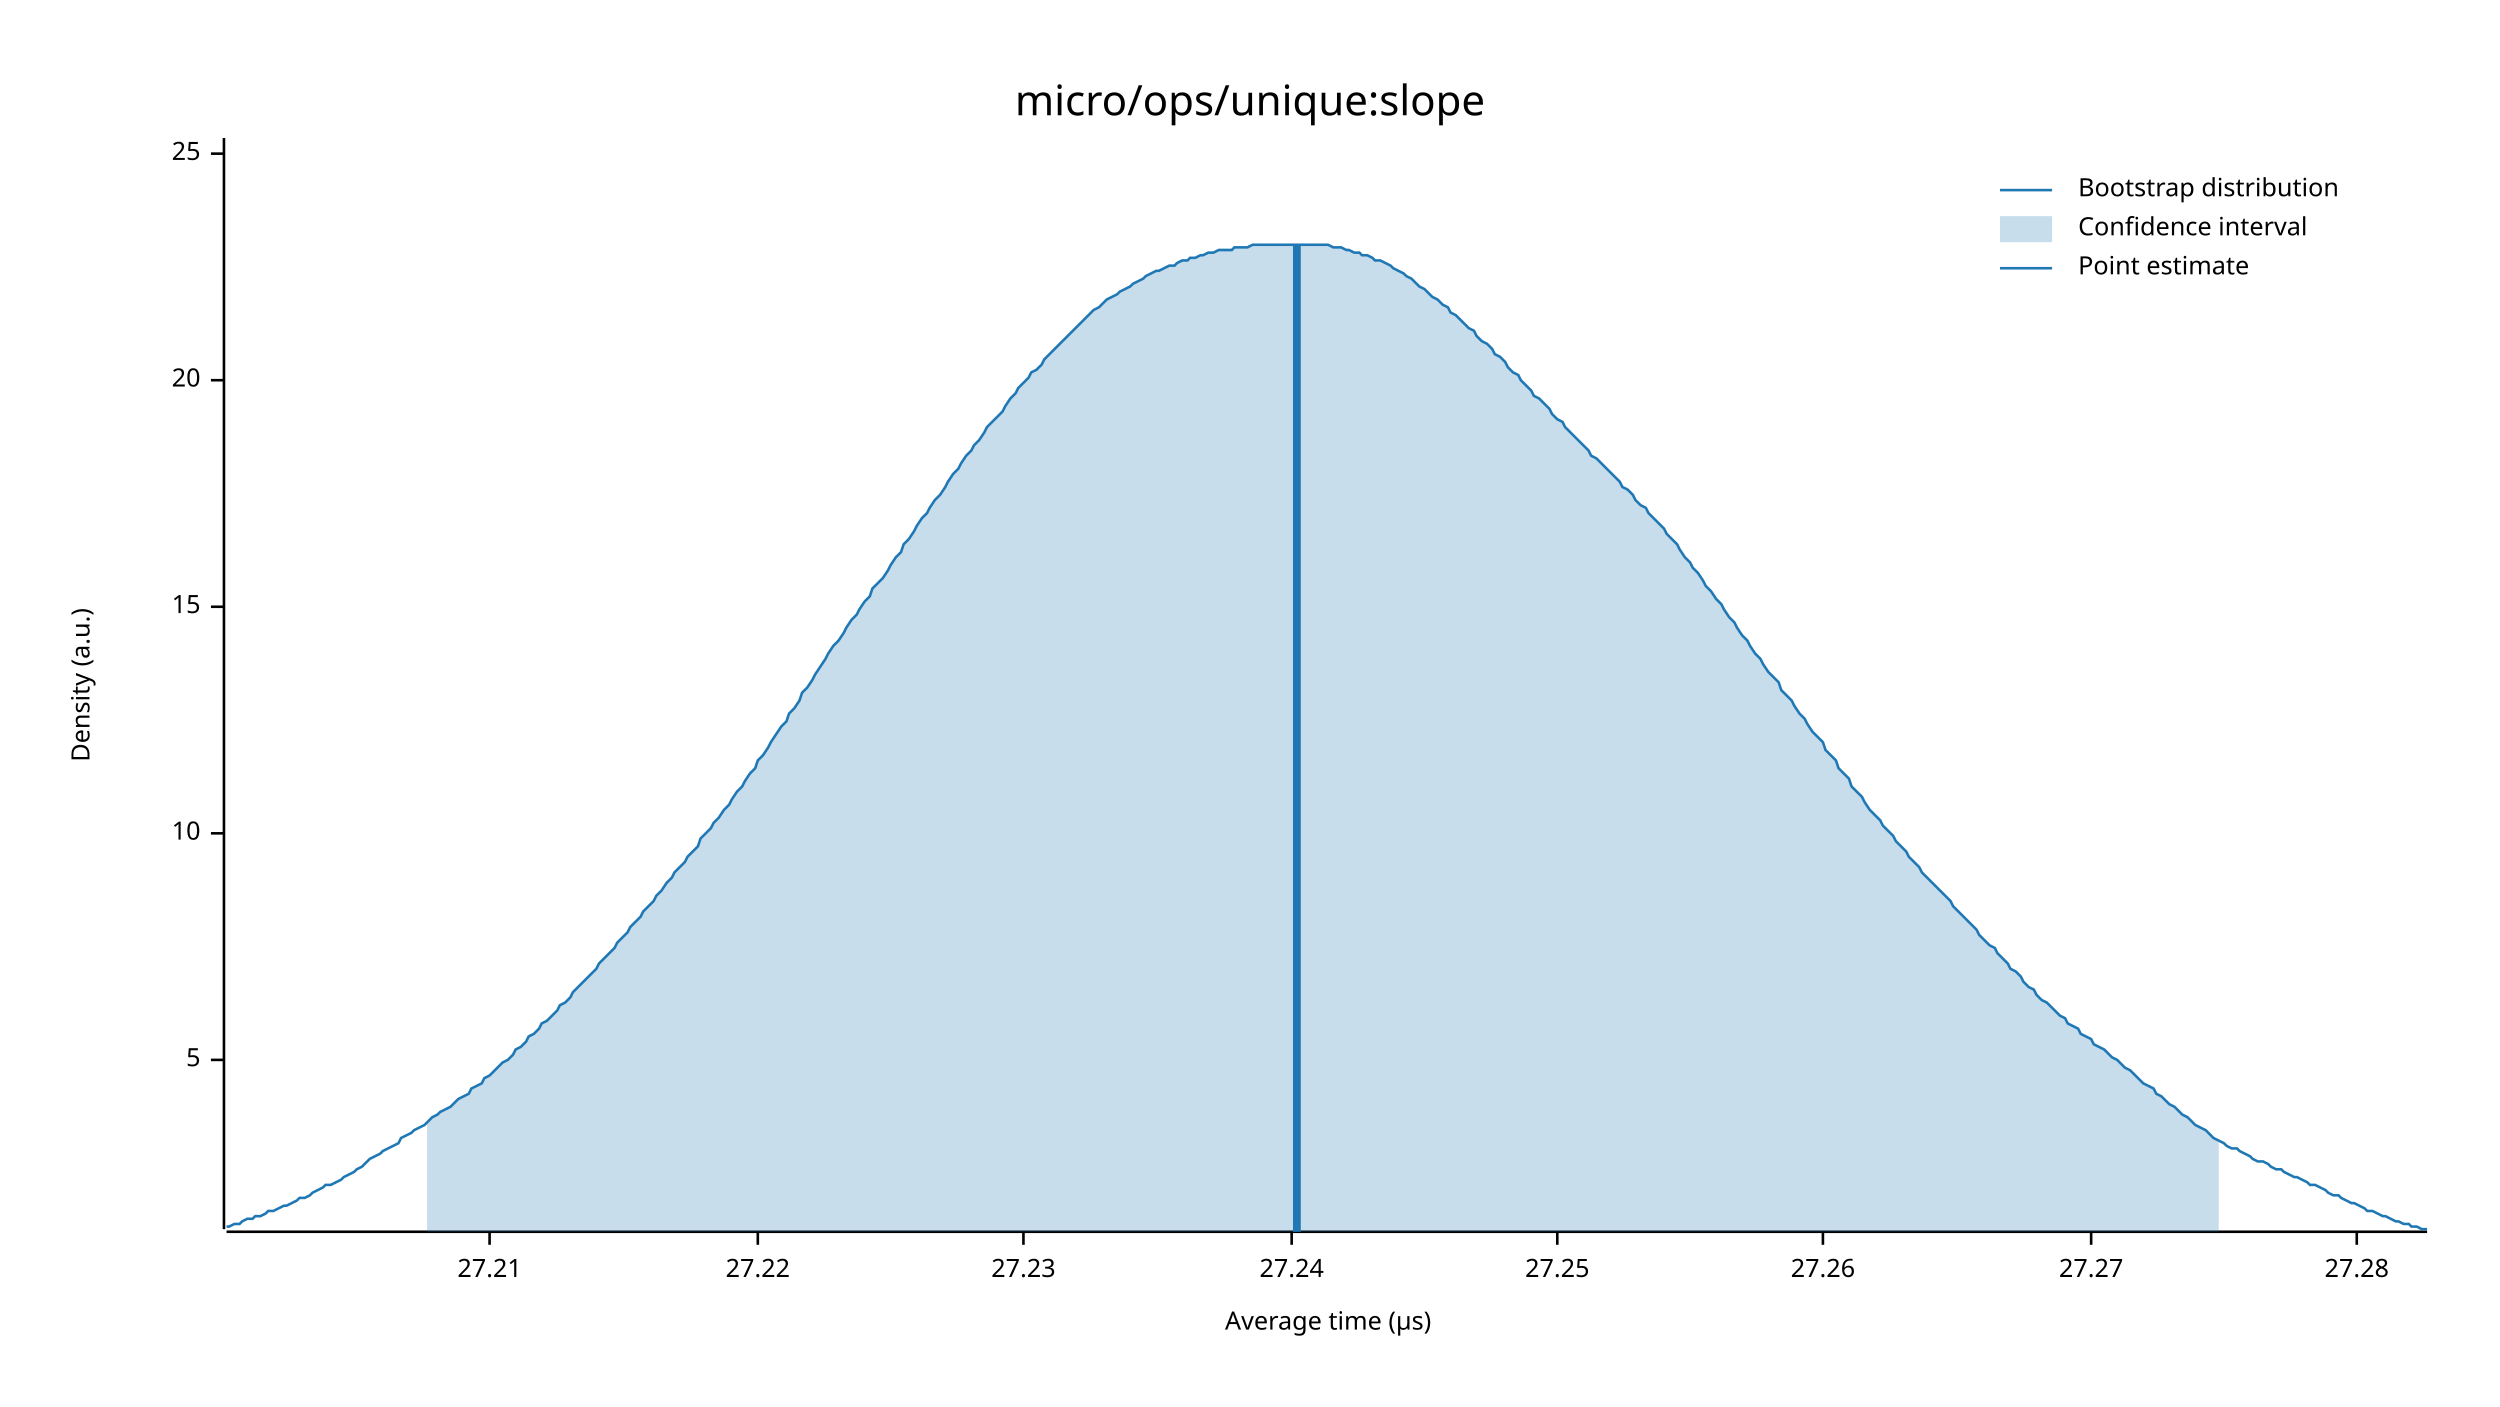
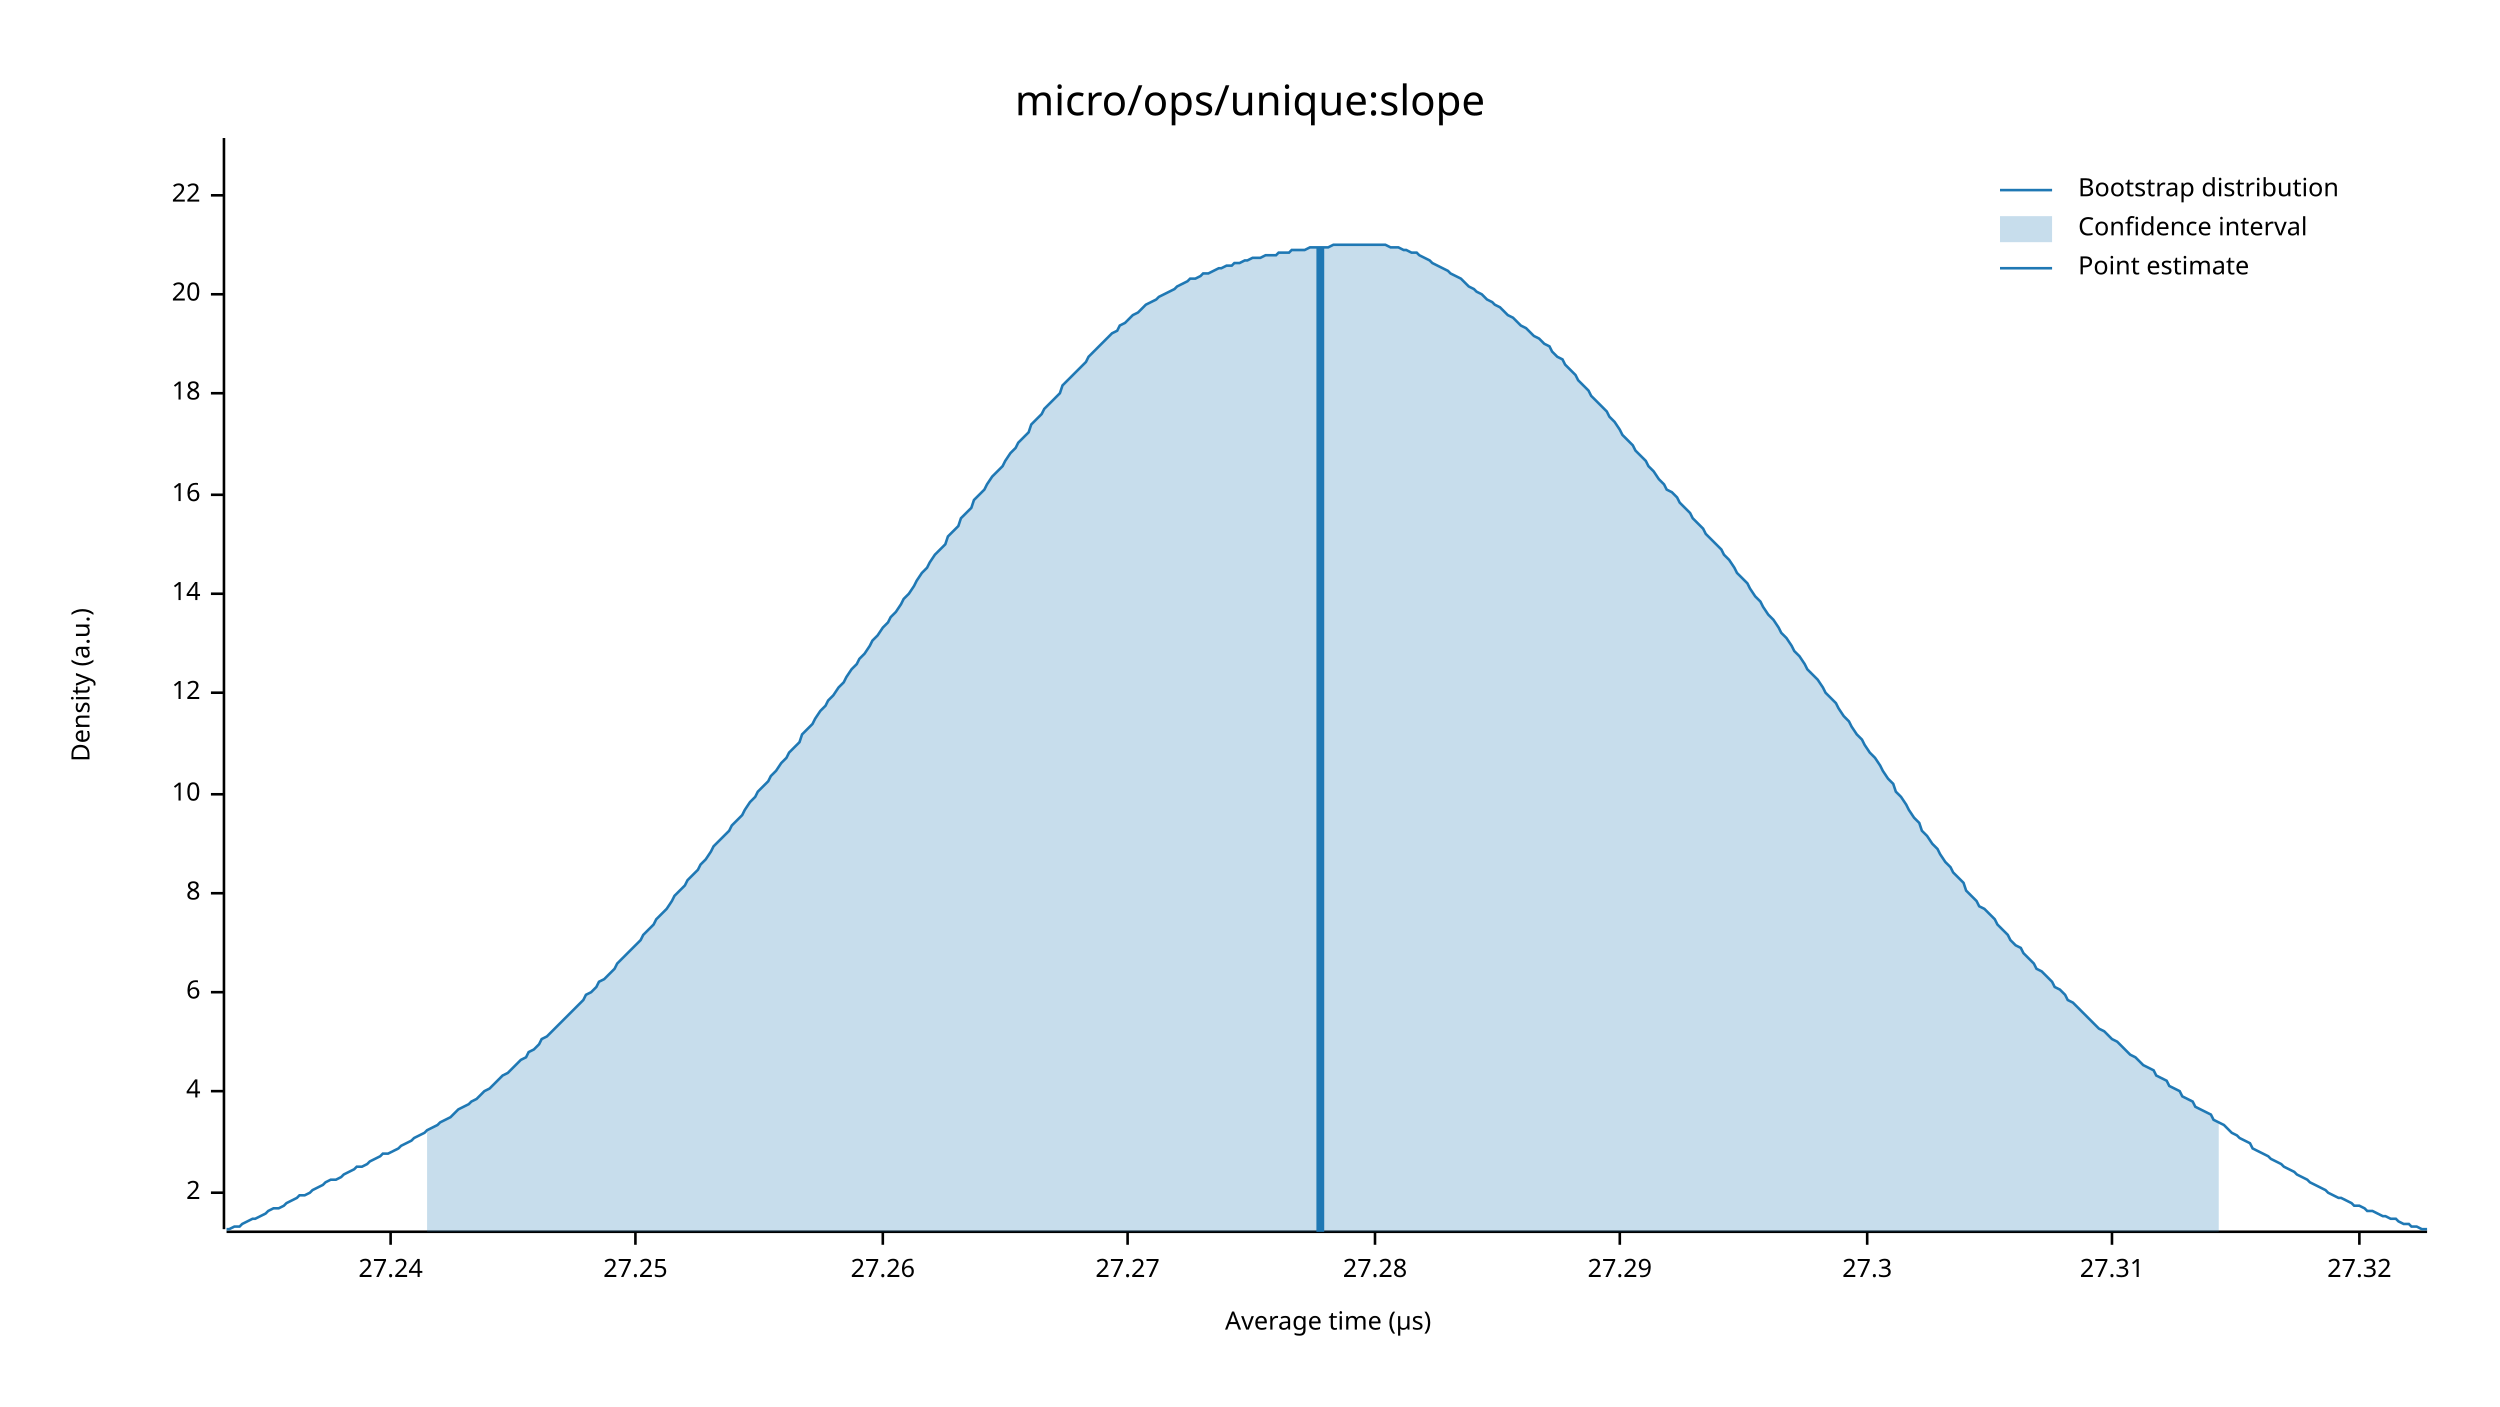
<svg xmlns="http://www.w3.org/2000/svg" width="960" height="540" viewBox="0 0 960 540">
  <text x="480" y="32" dy="0.76em" text-anchor="middle" font-family="sans-serif" font-size="16.129" opacity="1" fill="#000000">
micro/ops/unique:slope
</text>
  <text x="27" y="263" dy="0.76em" text-anchor="middle" font-family="sans-serif" font-size="9.677" opacity="1" fill="#000000" transform="rotate(270, 27, 263)">
Density (a.u.)
</text>
  <text x="510" y="513" dy="-0.5ex" text-anchor="middle" font-family="sans-serif" font-size="9.677" opacity="1" fill="#000000">
Average time (µs)
</text>
  <polyline fill="none" opacity="1" stroke="#000000" stroke-width="1" points="86,53 86,472 " />
-   <text x="77" y="407" dy="0.5ex" text-anchor="end" font-family="sans-serif" font-size="9.677" opacity="1" fill="#000000">
- 5
+   <text x="77" y="458" dy="0.5ex" text-anchor="end" font-family="sans-serif" font-size="9.677" opacity="1" fill="#000000">
+ 2
</text>
-   <polyline fill="none" opacity="1" stroke="#000000" stroke-width="1" points="81,407 86,407 " />
-   <text x="77" y="320" dy="0.5ex" text-anchor="end" font-family="sans-serif" font-size="9.677" opacity="1" fill="#000000">
+   <polyline fill="none" opacity="1" stroke="#000000" stroke-width="1" points="81,458 86,458 " />
+   <text x="77" y="419" dy="0.5ex" text-anchor="end" font-family="sans-serif" font-size="9.677" opacity="1" fill="#000000">
+ 4
+ </text>
+   <polyline fill="none" opacity="1" stroke="#000000" stroke-width="1" points="81,419 86,419 " />
+   <text x="77" y="381" dy="0.5ex" text-anchor="end" font-family="sans-serif" font-size="9.677" opacity="1" fill="#000000">
+ 6
+ </text>
+   <polyline fill="none" opacity="1" stroke="#000000" stroke-width="1" points="81,381 86,381 " />
+   <text x="77" y="343" dy="0.5ex" text-anchor="end" font-family="sans-serif" font-size="9.677" opacity="1" fill="#000000">
+ 8
+ </text>
+   <polyline fill="none" opacity="1" stroke="#000000" stroke-width="1" points="81,343 86,343 " />
+   <text x="77" y="305" dy="0.5ex" text-anchor="end" font-family="sans-serif" font-size="9.677" opacity="1" fill="#000000">
10
</text>
-   <polyline fill="none" opacity="1" stroke="#000000" stroke-width="1" points="81,320 86,320 " />
-   <text x="77" y="233" dy="0.5ex" text-anchor="end" font-family="sans-serif" font-size="9.677" opacity="1" fill="#000000">
- 15
+   <polyline fill="none" opacity="1" stroke="#000000" stroke-width="1" points="81,305 86,305 " />
+   <text x="77" y="266" dy="0.5ex" text-anchor="end" font-family="sans-serif" font-size="9.677" opacity="1" fill="#000000">
+ 12
</text>
-   <polyline fill="none" opacity="1" stroke="#000000" stroke-width="1" points="81,233 86,233 " />
-   <text x="77" y="146" dy="0.5ex" text-anchor="end" font-family="sans-serif" font-size="9.677" opacity="1" fill="#000000">
+   <polyline fill="none" opacity="1" stroke="#000000" stroke-width="1" points="81,266 86,266 " />
+   <text x="77" y="228" dy="0.5ex" text-anchor="end" font-family="sans-serif" font-size="9.677" opacity="1" fill="#000000">
+ 14
+ </text>
+   <polyline fill="none" opacity="1" stroke="#000000" stroke-width="1" points="81,228 86,228 " />
+   <text x="77" y="190" dy="0.5ex" text-anchor="end" font-family="sans-serif" font-size="9.677" opacity="1" fill="#000000">
+ 16
+ </text>
+   <polyline fill="none" opacity="1" stroke="#000000" stroke-width="1" points="81,190 86,190 " />
+   <text x="77" y="151" dy="0.5ex" text-anchor="end" font-family="sans-serif" font-size="9.677" opacity="1" fill="#000000">
+ 18
+ </text>
+   <polyline fill="none" opacity="1" stroke="#000000" stroke-width="1" points="81,151 86,151 " />
+   <text x="77" y="113" dy="0.5ex" text-anchor="end" font-family="sans-serif" font-size="9.677" opacity="1" fill="#000000">
20
</text>
-   <polyline fill="none" opacity="1" stroke="#000000" stroke-width="1" points="81,146 86,146 " />
-   <text x="77" y="59" dy="0.5ex" text-anchor="end" font-family="sans-serif" font-size="9.677" opacity="1" fill="#000000">
- 25
+   <polyline fill="none" opacity="1" stroke="#000000" stroke-width="1" points="81,113 86,113 " />
+   <text x="77" y="75" dy="0.5ex" text-anchor="end" font-family="sans-serif" font-size="9.677" opacity="1" fill="#000000">
+ 22
</text>
-   <polyline fill="none" opacity="1" stroke="#000000" stroke-width="1" points="81,59 86,59 " />
+   <polyline fill="none" opacity="1" stroke="#000000" stroke-width="1" points="81,75 86,75 " />
  <polyline fill="none" opacity="1" stroke="#000000" stroke-width="1" points="87,473 932,473 " />
-   <text x="188" y="483" dy="0.76em" text-anchor="middle" font-family="sans-serif" font-size="9.677" opacity="1" fill="#000000">
- 27.21
- </text>
-   <polyline fill="none" opacity="1" stroke="#000000" stroke-width="1" points="188,473 188,478 " />
-   <text x="291" y="483" dy="0.76em" text-anchor="middle" font-family="sans-serif" font-size="9.677" opacity="1" fill="#000000">
- 27.22
- </text>
-   <polyline fill="none" opacity="1" stroke="#000000" stroke-width="1" points="291,473 291,478 " />
-   <text x="393" y="483" dy="0.76em" text-anchor="middle" font-family="sans-serif" font-size="9.677" opacity="1" fill="#000000">
- 27.23
- </text>
-   <polyline fill="none" opacity="1" stroke="#000000" stroke-width="1" points="393,473 393,478 " />
-   <text x="496" y="483" dy="0.76em" text-anchor="middle" font-family="sans-serif" font-size="9.677" opacity="1" fill="#000000">
+   <text x="150" y="483" dy="0.76em" text-anchor="middle" font-family="sans-serif" font-size="9.677" opacity="1" fill="#000000">
27.24
</text>
-   <polyline fill="none" opacity="1" stroke="#000000" stroke-width="1" points="496,473 496,478 " />
-   <text x="598" y="483" dy="0.76em" text-anchor="middle" font-family="sans-serif" font-size="9.677" opacity="1" fill="#000000">
+   <polyline fill="none" opacity="1" stroke="#000000" stroke-width="1" points="150,473 150,478 " />
+   <text x="244" y="483" dy="0.76em" text-anchor="middle" font-family="sans-serif" font-size="9.677" opacity="1" fill="#000000">
27.25
</text>
-   <polyline fill="none" opacity="1" stroke="#000000" stroke-width="1" points="598,473 598,478 " />
-   <text x="700" y="483" dy="0.76em" text-anchor="middle" font-family="sans-serif" font-size="9.677" opacity="1" fill="#000000">
+   <polyline fill="none" opacity="1" stroke="#000000" stroke-width="1" points="244,473 244,478 " />
+   <text x="339" y="483" dy="0.76em" text-anchor="middle" font-family="sans-serif" font-size="9.677" opacity="1" fill="#000000">
27.26
</text>
-   <polyline fill="none" opacity="1" stroke="#000000" stroke-width="1" points="700,473 700,478 " />
-   <text x="803" y="483" dy="0.76em" text-anchor="middle" font-family="sans-serif" font-size="9.677" opacity="1" fill="#000000">
+   <polyline fill="none" opacity="1" stroke="#000000" stroke-width="1" points="339,473 339,478 " />
+   <text x="433" y="483" dy="0.76em" text-anchor="middle" font-family="sans-serif" font-size="9.677" opacity="1" fill="#000000">
27.27
</text>
-   <polyline fill="none" opacity="1" stroke="#000000" stroke-width="1" points="803,473 803,478 " />
-   <text x="905" y="483" dy="0.76em" text-anchor="middle" font-family="sans-serif" font-size="9.677" opacity="1" fill="#000000">
+   <polyline fill="none" opacity="1" stroke="#000000" stroke-width="1" points="433,473 433,478 " />
+   <text x="528" y="483" dy="0.76em" text-anchor="middle" font-family="sans-serif" font-size="9.677" opacity="1" fill="#000000">
27.28
</text>
-   <polyline fill="none" opacity="1" stroke="#000000" stroke-width="1" points="905,473 905,478 " />
-   <polyline fill="none" opacity="1" stroke="#1F78B4" stroke-width="1" points="87,471 88,471 90,470 92,470 93,469 95,468 97,468 98,467 100,467 102,466 103,465 105,465 107,464 109,463 110,463 112,462 114,461 115,460 117,460 119,459 120,458 122,457 124,456 125,455 127,455 129,454 131,453 132,452 134,451 136,450 137,449 139,448 141,446 142,445 144,444 146,443 147,442 149,441 151,440 153,439 154,437 156,436 158,435 159,434 161,433 163,432 164,431 166,429 168,428 169,427 171,426 173,425 175,423 176,422 178,421 180,420 181,418 183,417 185,416 186,414 188,413 190,411 191,410 193,408 195,407 197,405 198,403 200,402 202,400 203,398 205,397 207,395 208,393 210,392 212,390 214,388 215,386 217,385 219,383 220,381 222,379 224,377 225,376 227,374 229,372 230,370 232,368 234,366 236,364 237,362 239,360 241,358 242,356 244,354 246,352 247,350 249,348 251,346 252,344 254,342 256,339 258,337 259,335 261,333 263,331 264,329 266,327 268,325 269,322 271,320 273,318 274,316 276,314 278,311 280,309 281,307 283,304 285,302 286,300 288,297 290,295 291,292 293,290 295,287 296,285 298,282 300,279 302,277 303,274 305,272 307,269 308,266 310,264 312,261 313,259 315,256 317,253 318,251 320,248 322,246 324,243 325,241 327,238 329,236 330,234 332,231 334,229 335,226 337,224 339,222 341,219 342,217 344,214 346,212 347,209 349,207 351,204 352,202 354,199 356,197 357,195 359,192 361,190 363,187 364,185 366,182 368,180 369,178 371,175 373,173 374,171 376,169 378,166 379,164 381,162 383,160 385,158 386,156 388,153 390,151 391,149 393,147 395,145 396,143 398,142 400,140 401,138 403,136 405,134 407,132 408,131 410,129 412,127 413,126 415,124 417,122 418,121 420,119 422,118 423,117 425,115 427,114 429,113 430,112 432,111 434,110 435,109 437,108 439,107 440,106 442,105 444,104 445,104 447,103 449,102 451,102 452,101 454,100 456,100 457,99 459,99 461,98 462,98 464,97 466,97 468,96 469,96 471,96 473,96 474,95 476,95 478,95 479,95 481,94 483,94 484,94 486,94 488,94 490,94 491,94 493,94 495,94 496,94 498,94 500,94 501,94 503,94 505,94 506,94 508,94 510,94 512,95 513,95 515,95 517,96 518,96 520,97 522,97 523,98 525,98 527,99 528,100 530,100 532,101 534,102 535,103 537,104 539,105 540,106 542,107 544,109 545,110 547,111 549,113 550,114 552,115 554,117 556,118 557,120 559,121 561,123 562,124 564,126 566,127 567,129 569,131 571,132 573,134 574,136 576,137 578,139 579,141 581,143 583,144 584,146 586,148 588,150 589,152 591,153 593,155 595,157 596,159 598,161 600,162 601,164 603,166 605,168 606,169 608,171 610,173 611,175 613,176 615,178 617,180 618,181 620,183 622,185 623,187 625,188 627,190 628,192 630,194 632,195 633,197 635,199 637,201 639,203 640,205 642,207 644,209 645,211 647,214 649,216 650,218 652,220 654,223 655,225 657,227 659,230 661,232 662,234 664,237 666,239 667,241 669,244 671,246 672,248 674,251 676,253 677,255 679,258 681,260 683,262 684,265 686,267 688,269 689,271 691,274 693,276 694,278 696,281 698,283 700,285 701,288 703,290 705,292 706,295 708,297 710,299 711,302 713,304 715,306 716,308 718,311 720,313 722,315 723,317 725,319 727,321 728,323 730,325 732,327 733,329 735,331 737,333 738,335 740,337 742,339 744,341 745,342 747,344 749,346 750,348 752,350 754,352 755,353 757,355 759,357 760,359 762,361 764,363 766,364 767,366 769,368 771,370 772,372 774,373 776,375 777,377 779,379 781,380 782,382 784,384 786,385 788,387 789,388 791,390 793,391 794,393 796,394 798,395 799,397 801,398 803,399 804,401 806,402 808,403 810,405 811,406 813,407 815,409 816,410 818,411 820,413 821,414 823,416 825,417 827,418 828,420 830,421 832,423 833,424 835,425 837,427 838,428 840,429 842,431 843,432 845,433 847,434 849,436 850,437 852,438 854,439 855,440 857,441 859,441 860,442 862,443 864,444 865,445 867,446 869,446 871,447 872,448 874,449 876,449 877,450 879,451 881,452 882,452 884,453 886,454 887,455 889,455 891,456 893,457 894,458 896,459 898,459 899,460 901,461 903,462 904,462 906,463 908,464 909,465 911,465 913,466 915,467 916,467 918,468 920,469 921,469 923,470 925,470 926,471 928,471 930,472 932,472 " />
-   <polygon opacity="0.25" fill="#1F78B4" points="164,431 166,429 168,428 169,427 171,426 173,425 175,423 176,422 178,421 180,420 181,418 183,417 185,416 186,414 188,413 190,411 191,410 193,408 195,407 197,405 198,403 200,402 202,400 203,398 205,397 207,395 208,393 210,392 212,390 214,388 215,386 217,385 219,383 220,381 222,379 224,377 225,376 227,374 229,372 230,370 232,368 234,366 236,364 237,362 239,360 241,358 242,356 244,354 246,352 247,350 249,348 251,346 252,344 254,342 256,339 258,337 259,335 261,333 263,331 264,329 266,327 268,325 269,322 271,320 273,318 274,316 276,314 278,311 280,309 281,307 283,304 285,302 286,300 288,297 290,295 291,292 293,290 295,287 296,285 298,282 300,279 302,277 303,274 305,272 307,269 308,266 310,264 312,261 313,259 315,256 317,253 318,251 320,248 322,246 324,243 325,241 327,238 329,236 330,234 332,231 334,229 335,226 337,224 339,222 341,219 342,217 344,214 346,212 347,209 349,207 351,204 352,202 354,199 356,197 357,195 359,192 361,190 363,187 364,185 366,182 368,180 369,178 371,175 373,173 374,171 376,169 378,166 379,164 381,162 383,160 385,158 386,156 388,153 390,151 391,149 393,147 395,145 396,143 398,142 400,140 401,138 403,136 405,134 407,132 408,131 410,129 412,127 413,126 415,124 417,122 418,121 420,119 422,118 423,117 425,115 427,114 429,113 430,112 432,111 434,110 435,109 437,108 439,107 440,106 442,105 444,104 445,104 447,103 449,102 451,102 452,101 454,100 456,100 457,99 459,99 461,98 462,98 464,97 466,97 468,96 469,96 471,96 473,96 474,95 476,95 478,95 479,95 481,94 483,94 484,94 486,94 488,94 490,94 491,94 493,94 495,94 496,94 498,94 500,94 501,94 503,94 505,94 506,94 508,94 510,94 512,95 513,95 515,95 517,96 518,96 520,97 522,97 523,98 525,98 527,99 528,100 530,100 532,101 534,102 535,103 537,104 539,105 540,106 542,107 544,109 545,110 547,111 549,113 550,114 552,115 554,117 556,118 557,120 559,121 561,123 562,124 564,126 566,127 567,129 569,131 571,132 573,134 574,136 576,137 578,139 579,141 581,143 583,144 584,146 586,148 588,150 589,152 591,153 593,155 595,157 596,159 598,161 600,162 601,164 603,166 605,168 606,169 608,171 610,173 611,175 613,176 615,178 617,180 618,181 620,183 622,185 623,187 625,188 627,190 628,192 630,194 632,195 633,197 635,199 637,201 639,203 640,205 642,207 644,209 645,211 647,214 649,216 650,218 652,220 654,223 655,225 657,227 659,230 661,232 662,234 664,237 666,239 667,241 669,244 671,246 672,248 674,251 676,253 677,255 679,258 681,260 683,262 684,265 686,267 688,269 689,271 691,274 693,276 694,278 696,281 698,283 700,285 701,288 703,290 705,292 706,295 708,297 710,299 711,302 713,304 715,306 716,308 718,311 720,313 722,315 723,317 725,319 727,321 728,323 730,325 732,327 733,329 735,331 737,333 738,335 740,337 742,339 744,341 745,342 747,344 749,346 750,348 752,350 754,352 755,353 757,355 759,357 760,359 762,361 764,363 766,364 767,366 769,368 771,370 772,372 774,373 776,375 777,377 779,379 781,380 782,382 784,384 786,385 788,387 789,388 791,390 793,391 794,393 796,394 798,395 799,397 801,398 803,399 804,401 806,402 808,403 810,405 811,406 813,407 815,409 816,410 818,411 820,413 821,414 823,416 825,417 827,418 828,420 830,421 832,423 833,424 835,425 837,427 838,428 840,429 842,431 843,432 845,433 847,434 849,436 850,437 852,438 852,473 164,473 " />
-   <polyline fill="none" opacity="1" stroke="#1F78B4" stroke-width="3" points="498,473 498,94 " />
+   <polyline fill="none" opacity="1" stroke="#000000" stroke-width="1" points="528,473 528,478 " />
+   <text x="622" y="483" dy="0.76em" text-anchor="middle" font-family="sans-serif" font-size="9.677" opacity="1" fill="#000000">
+ 27.29
+ </text>
+   <polyline fill="none" opacity="1" stroke="#000000" stroke-width="1" points="622,473 622,478 " />
+   <text x="717" y="483" dy="0.76em" text-anchor="middle" font-family="sans-serif" font-size="9.677" opacity="1" fill="#000000">
+ 27.3
+ </text>
+   <polyline fill="none" opacity="1" stroke="#000000" stroke-width="1" points="717,473 717,478 " />
+   <text x="811" y="483" dy="0.76em" text-anchor="middle" font-family="sans-serif" font-size="9.677" opacity="1" fill="#000000">
+ 27.31
+ </text>
+   <polyline fill="none" opacity="1" stroke="#000000" stroke-width="1" points="811,473 811,478 " />
+   <text x="906" y="483" dy="0.76em" text-anchor="middle" font-family="sans-serif" font-size="9.677" opacity="1" fill="#000000">
+ 27.32
+ </text>
+   <polyline fill="none" opacity="1" stroke="#000000" stroke-width="1" points="906,473 906,478 " />
+   <polyline fill="none" opacity="1" stroke="#1F78B4" stroke-width="1" points="87,472 88,472 90,471 92,471 93,470 95,469 97,468 98,468 100,467 102,466 103,465 105,464 107,464 109,463 110,462 112,461 114,460 115,459 117,459 119,458 120,457 122,456 124,455 125,454 127,453 129,453 131,452 132,451 134,450 136,449 137,448 139,448 141,447 142,446 144,445 146,444 147,443 149,443 151,442 153,441 154,440 156,439 158,438 159,437 161,436 163,435 164,434 166,433 168,432 169,431 171,430 173,429 175,427 176,426 178,425 180,424 181,423 183,422 185,420 186,419 188,418 190,416 191,415 193,413 195,412 197,410 198,409 200,407 202,406 203,404 205,403 207,401 208,399 210,398 212,396 214,394 215,393 217,391 219,389 220,388 222,386 224,384 225,382 227,381 229,379 230,377 232,376 234,374 236,372 237,370 239,368 241,366 242,365 244,363 246,361 247,359 249,357 251,355 252,353 254,351 256,349 258,346 259,344 261,342 263,340 264,338 266,336 268,334 269,332 271,330 273,327 274,325 276,323 278,321 280,319 281,317 283,315 285,313 286,311 288,308 290,306 291,304 293,302 295,300 296,298 298,296 300,293 302,291 303,289 305,287 307,285 308,282 310,280 312,278 313,276 315,273 317,271 318,269 320,267 322,264 324,262 325,260 327,257 329,255 330,253 332,251 334,248 335,246 337,244 339,241 341,239 342,237 344,235 346,232 347,230 349,228 351,225 352,223 354,220 356,218 357,216 359,213 361,211 363,209 364,206 366,204 368,202 369,199 371,197 373,195 374,192 376,190 378,188 379,186 381,183 383,181 385,179 386,177 388,174 390,172 391,170 393,168 395,166 396,163 398,161 400,159 401,157 403,155 405,153 407,151 408,148 410,146 412,144 413,143 415,141 417,139 418,137 420,135 422,133 423,132 425,130 427,128 429,127 430,125 432,124 434,122 435,121 437,120 439,118 440,117 442,116 444,115 445,114 447,113 449,112 451,111 452,110 454,109 456,108 457,107 459,107 461,106 462,105 464,105 466,104 468,103 469,103 471,102 473,102 474,101 476,101 478,100 479,100 481,99 483,99 484,99 486,98 488,98 490,98 491,97 493,97 495,97 496,96 498,96 500,96 501,96 503,95 505,95 506,95 508,95 510,95 512,94 513,94 515,94 517,94 518,94 520,94 522,94 523,94 525,94 527,94 528,94 530,94 532,94 534,95 535,95 537,95 539,96 540,96 542,97 544,97 545,98 547,99 549,100 550,101 552,102 554,103 556,104 557,105 559,106 561,107 562,108 564,110 566,111 567,112 569,113 571,115 573,116 574,117 576,118 578,120 579,121 581,122 583,124 584,125 586,126 588,128 589,129 591,130 593,132 595,133 596,135 598,137 600,138 601,140 603,142 605,144 606,146 608,148 610,150 611,152 613,154 615,156 617,158 618,160 620,162 622,165 623,167 625,169 627,171 628,173 630,175 632,177 633,179 635,181 637,184 639,186 640,188 642,189 644,191 645,193 647,195 649,197 650,199 652,201 654,203 655,205 657,207 659,209 661,211 662,213 664,215 666,218 667,220 669,222 671,224 672,226 674,229 676,231 677,233 679,236 681,238 683,241 684,243 686,245 688,248 689,250 691,252 693,255 694,257 696,259 698,261 700,264 701,266 703,268 705,270 706,272 708,275 710,277 711,279 713,282 715,284 716,286 718,289 720,291 722,294 723,296 725,299 727,301 728,304 730,306 732,309 733,311 735,314 737,316 738,319 740,321 742,324 744,326 745,328 747,331 749,333 750,335 752,337 754,339 755,342 757,344 759,346 760,348 762,349 764,351 766,353 767,355 769,357 771,359 772,361 774,363 776,364 777,366 779,368 781,370 782,372 784,373 786,375 788,377 789,379 791,380 793,382 794,384 796,385 798,387 799,388 801,390 803,392 804,393 806,395 808,396 810,398 811,399 813,400 815,402 816,403 818,405 820,406 821,407 823,409 825,410 827,411 828,413 830,414 832,415 833,417 835,418 837,419 838,421 840,422 842,423 843,425 845,426 847,427 849,428 850,430 852,431 854,432 855,433 857,435 859,436 860,437 862,438 864,439 865,441 867,442 869,443 871,444 872,445 874,446 876,447 877,448 879,449 881,450 882,451 884,452 886,453 887,454 889,455 891,456 893,457 894,458 896,459 898,460 899,460 901,461 903,462 904,463 906,463 908,464 909,465 911,465 913,466 915,467 916,467 918,468 920,468 921,469 923,470 925,470 926,471 928,471 930,472 932,472 " />
+   <polygon opacity="0.25" fill="#1F78B4" points="164,434 166,433 168,432 169,431 171,430 173,429 175,427 176,426 178,425 180,424 181,423 183,422 185,420 186,419 188,418 190,416 191,415 193,413 195,412 197,410 198,409 200,407 202,406 203,404 205,403 207,401 208,399 210,398 212,396 214,394 215,393 217,391 219,389 220,388 222,386 224,384 225,382 227,381 229,379 230,377 232,376 234,374 236,372 237,370 239,368 241,366 242,365 244,363 246,361 247,359 249,357 251,355 252,353 254,351 256,349 258,346 259,344 261,342 263,340 264,338 266,336 268,334 269,332 271,330 273,327 274,325 276,323 278,321 280,319 281,317 283,315 285,313 286,311 288,308 290,306 291,304 293,302 295,300 296,298 298,296 300,293 302,291 303,289 305,287 307,285 308,282 310,280 312,278 313,276 315,273 317,271 318,269 320,267 322,264 324,262 325,260 327,257 329,255 330,253 332,251 334,248 335,246 337,244 339,241 341,239 342,237 344,235 346,232 347,230 349,228 351,225 352,223 354,220 356,218 357,216 359,213 361,211 363,209 364,206 366,204 368,202 369,199 371,197 373,195 374,192 376,190 378,188 379,186 381,183 383,181 385,179 386,177 388,174 390,172 391,170 393,168 395,166 396,163 398,161 400,159 401,157 403,155 405,153 407,151 408,148 410,146 412,144 413,143 415,141 417,139 418,137 420,135 422,133 423,132 425,130 427,128 429,127 430,125 432,124 434,122 435,121 437,120 439,118 440,117 442,116 444,115 445,114 447,113 449,112 451,111 452,110 454,109 456,108 457,107 459,107 461,106 462,105 464,105 466,104 468,103 469,103 471,102 473,102 474,101 476,101 478,100 479,100 481,99 483,99 484,99 486,98 488,98 490,98 491,97 493,97 495,97 496,96 498,96 500,96 501,96 503,95 505,95 506,95 508,95 510,95 512,94 513,94 515,94 517,94 518,94 520,94 522,94 523,94 525,94 527,94 528,94 530,94 532,94 534,95 535,95 537,95 539,96 540,96 542,97 544,97 545,98 547,99 549,100 550,101 552,102 554,103 556,104 557,105 559,106 561,107 562,108 564,110 566,111 567,112 569,113 571,115 573,116 574,117 576,118 578,120 579,121 581,122 583,124 584,125 586,126 588,128 589,129 591,130 593,132 595,133 596,135 598,137 600,138 601,140 603,142 605,144 606,146 608,148 610,150 611,152 613,154 615,156 617,158 618,160 620,162 622,165 623,167 625,169 627,171 628,173 630,175 632,177 633,179 635,181 637,184 639,186 640,188 642,189 644,191 645,193 647,195 649,197 650,199 652,201 654,203 655,205 657,207 659,209 661,211 662,213 664,215 666,218 667,220 669,222 671,224 672,226 674,229 676,231 677,233 679,236 681,238 683,241 684,243 686,245 688,248 689,250 691,252 693,255 694,257 696,259 698,261 700,264 701,266 703,268 705,270 706,272 708,275 710,277 711,279 713,282 715,284 716,286 718,289 720,291 722,294 723,296 725,299 727,301 728,304 730,306 732,309 733,311 735,314 737,316 738,319 740,321 742,324 744,326 745,328 747,331 749,333 750,335 752,337 754,339 755,342 757,344 759,346 760,348 762,349 764,351 766,353 767,355 769,357 771,359 772,361 774,363 776,364 777,366 779,368 781,370 782,372 784,373 786,375 788,377 789,379 791,380 793,382 794,384 796,385 798,387 799,388 801,390 803,392 804,393 806,395 808,396 810,398 811,399 813,400 815,402 816,403 818,405 820,406 821,407 823,409 825,410 827,411 828,413 830,414 832,415 833,417 835,418 837,419 838,421 840,422 842,423 843,425 845,426 847,427 849,428 850,430 852,431 852,473 164,473 " />
+   <polyline fill="none" opacity="1" stroke="#1F78B4" stroke-width="3" points="507,473 507,95 " />
  <text x="798" y="68" dy="0.76em" text-anchor="start" font-family="sans-serif" font-size="9.677" opacity="1" fill="#000000">
Bootstrap distribution
</text>
  <text x="798" y="83" dy="0.76em" text-anchor="start" font-family="sans-serif" font-size="9.677" opacity="1" fill="#000000">
Confidence interval
</text>
  <text x="798" y="98" dy="0.76em" text-anchor="start" font-family="sans-serif" font-size="9.677" opacity="1" fill="#000000">
Point estimate
</text>
  <polyline fill="none" opacity="1" stroke="#1F78B4" stroke-width="1" points="768,73 788,73 " />
  <rect x="768" y="83" width="20" height="10" opacity="0.25" fill="#1F78B4" stroke="none" />
  <polyline fill="none" opacity="1" stroke="#1F78B4" stroke-width="1" points="768,103 788,103 " />
</svg>
